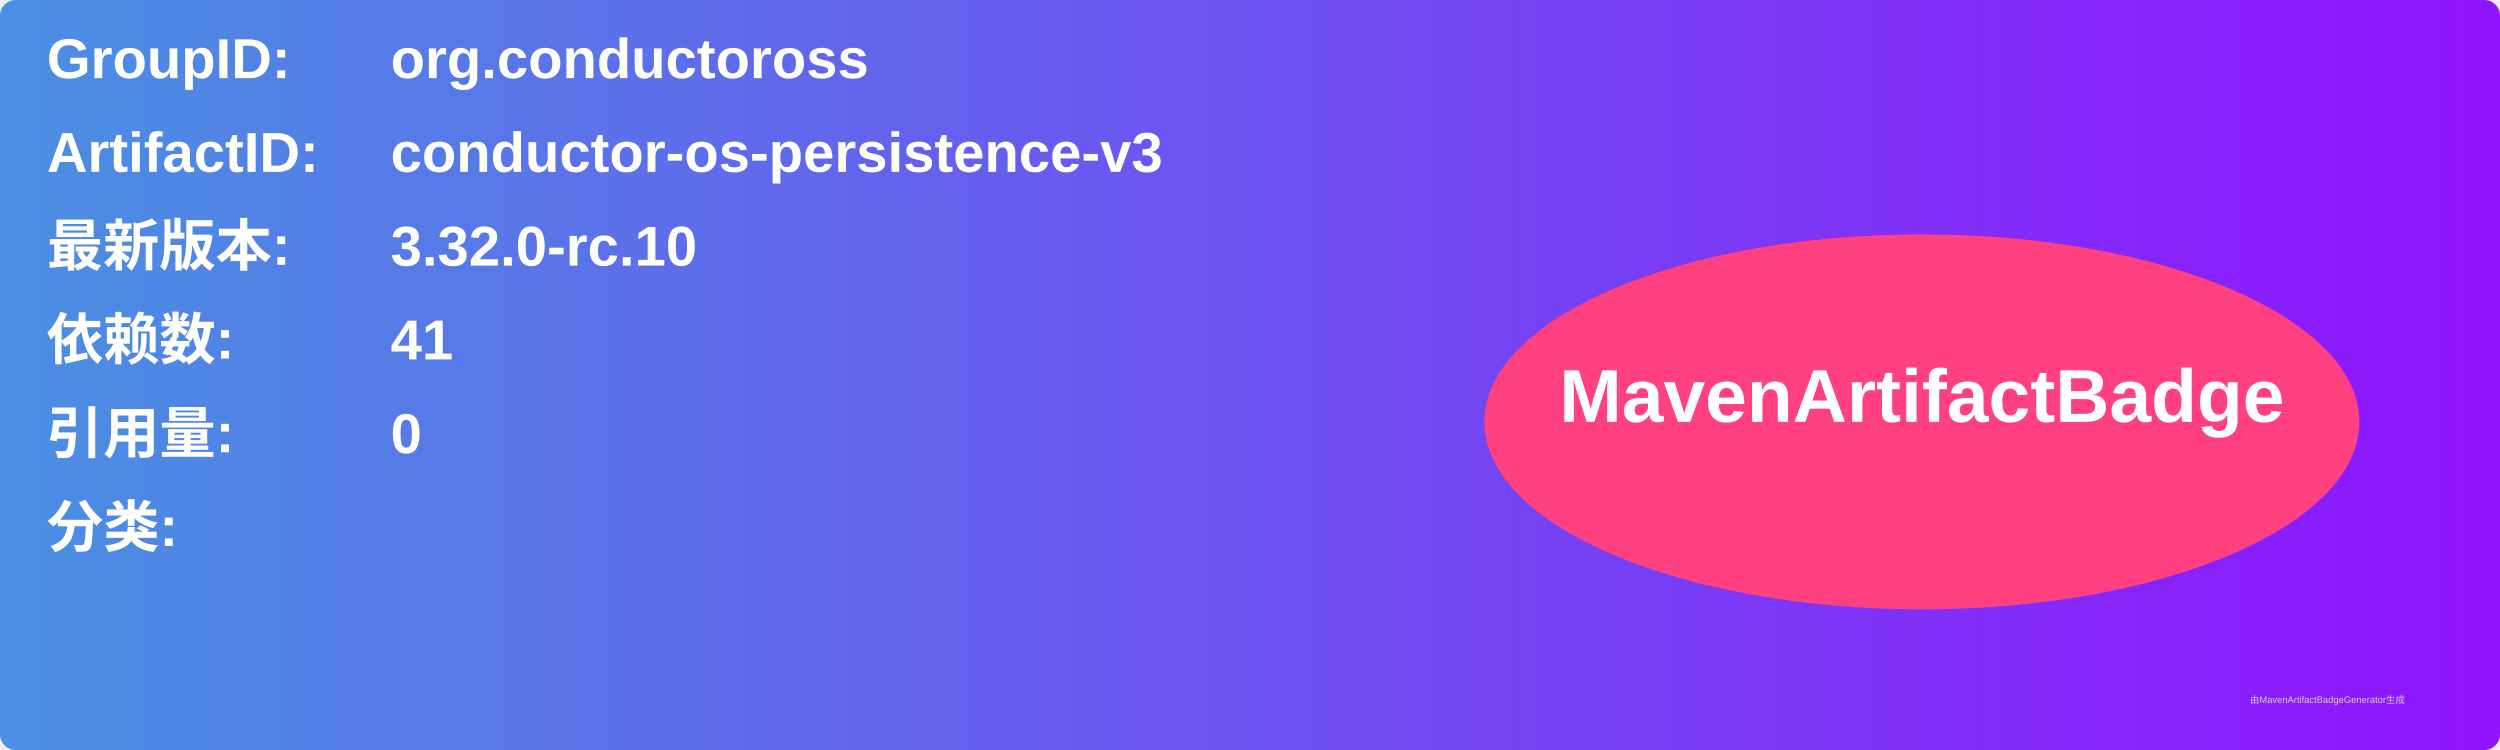
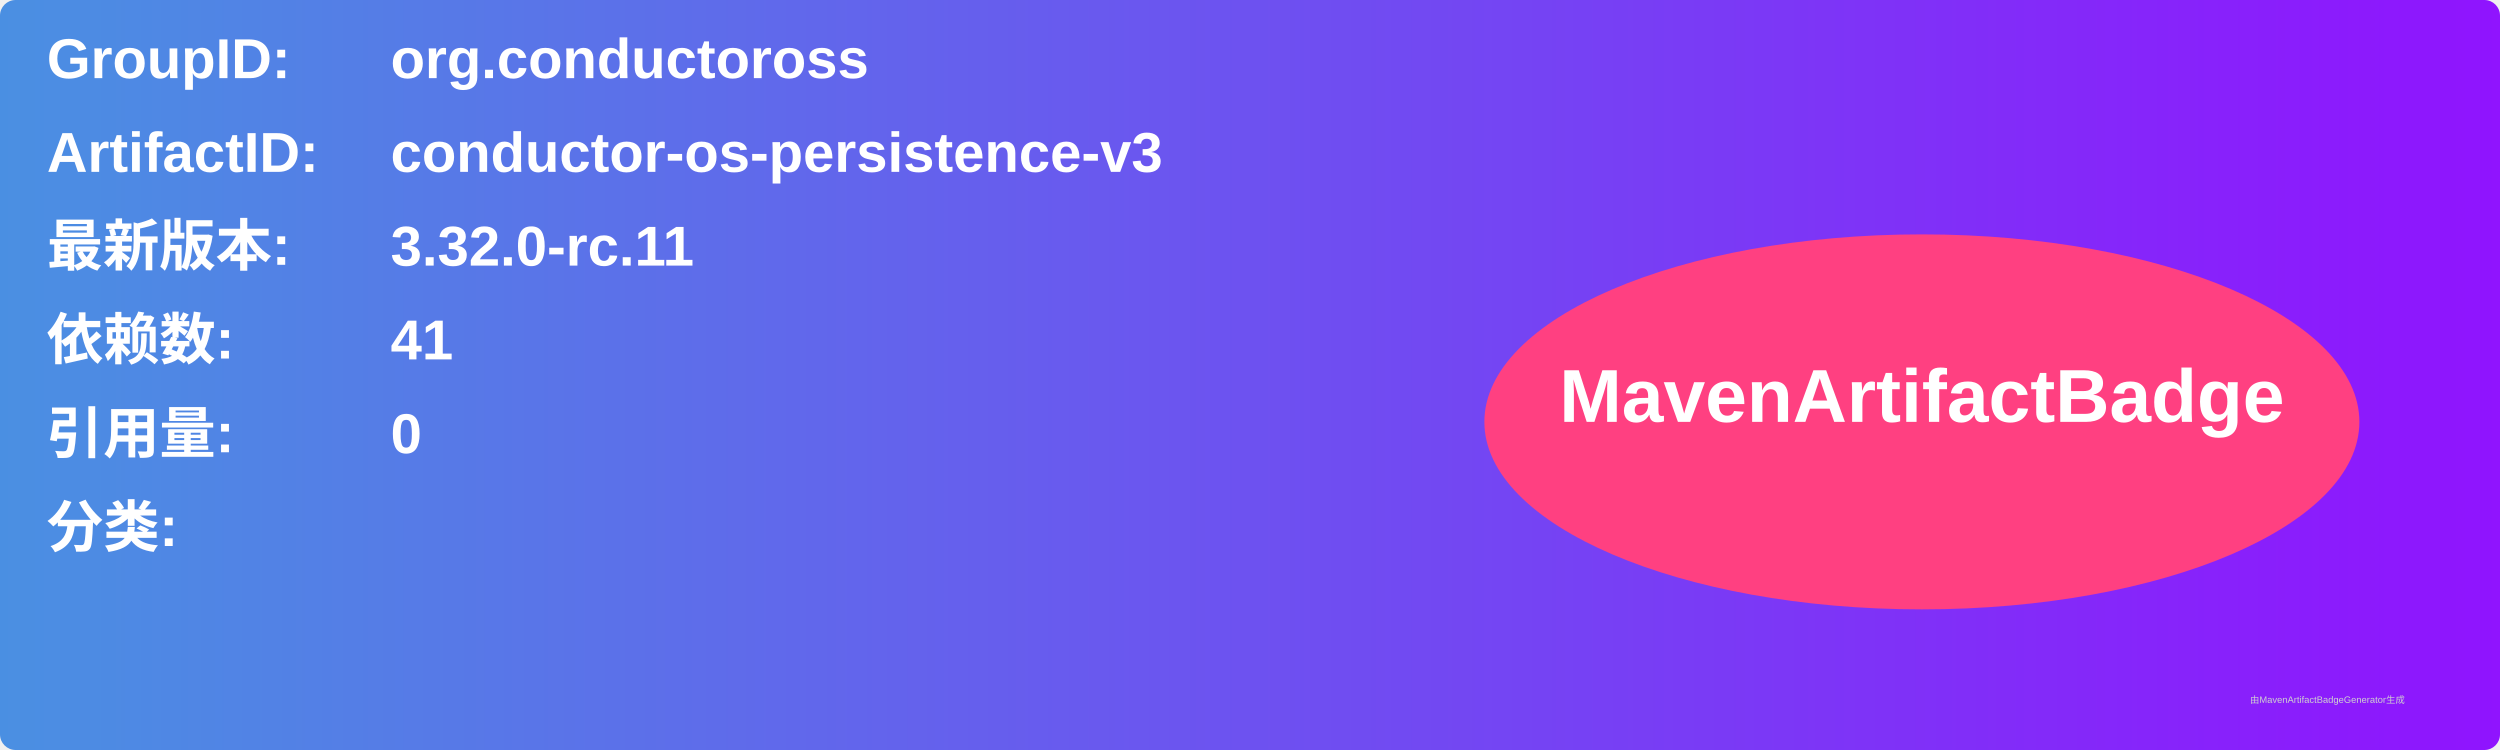
<svg xmlns="http://www.w3.org/2000/svg" width="800" height="240" viewBox="0 0 800 240">
  <linearGradient id="grad" x1="0%" y1="0%" x2="100%" y2="0%">
    <stop offset="0%" stop-color="#4a90e2" />
    <stop offset="100%" stop-color="#9013fe" />
  </linearGradient>
  <rect width="100%" height="100%" rx="5" ry="5" fill="url(#grad)" />
  <g transform="translate(15, 15)">
    <text x="0" y="10" font-family="Arial" font-size="18" fill="white" font-weight="bold" width="260">GroupID:</text>
    <text x="110" y="10" font-family="Arial" font-size="18" fill="white" font-weight="bold" width="460">org.conductoross</text>
    <text x="0" y="40" font-family="Arial" font-size="18" fill="white" font-weight="bold" width="260">ArtifactID:</text>
    <text x="110" y="40" font-family="Arial" font-size="18" fill="white" font-weight="bold" width="460">conductor-os-persistence-v3</text>
    <text x="0" y="70" font-family="Arial" font-size="18" fill="white" font-weight="bold">最新版本:</text>
    <text x="110" y="70" font-family="Arial" font-size="18" fill="white" font-weight="bold">
-       <tspan font-weight="bold">3.32.0-rc.10</tspan>
+       <tspan font-weight="bold">3.32.0-rc.11</tspan>
    </text>
    <text x="0" y="100" font-family="Arial" font-size="18" fill="white" font-weight="bold">依赖数: </text>
    <text x="110" y="100" font-family="Arial" font-size="18" fill="white">
      <tspan font-weight="bold">41</tspan>
    </text>
    <text x="0" y="130" font-family="Arial" font-size="18" fill="white" font-weight="bold">引用量: </text>
    <text x="110" y="130" font-family="Arial" font-size="18" fill="white">
      <tspan font-weight="bold">0</tspan>
    </text>
    <text x="0" y="160" font-family="Arial" font-size="18" fill="white" font-weight="bold">分类:</text>
    <text x="10" y="190" font-family="Arial" font-size="10" fill="white">
      <tspan font-weight="bold" />
    </text>
    <ellipse cx="600" cy="120" rx="140" ry="60" fill="#ff4081" />
    <text x="600" y="120" text-anchor="middle" font-family="Arial" font-size="24" fill="white" font-weight="bold">MavenArtifactBadge</text>
  </g>
  <text x="720" y="225" font-family="Arial" font-size="3" fill="#d0d0d0">由MavenArtifactBadgeGenerator生成</text>
</svg>
